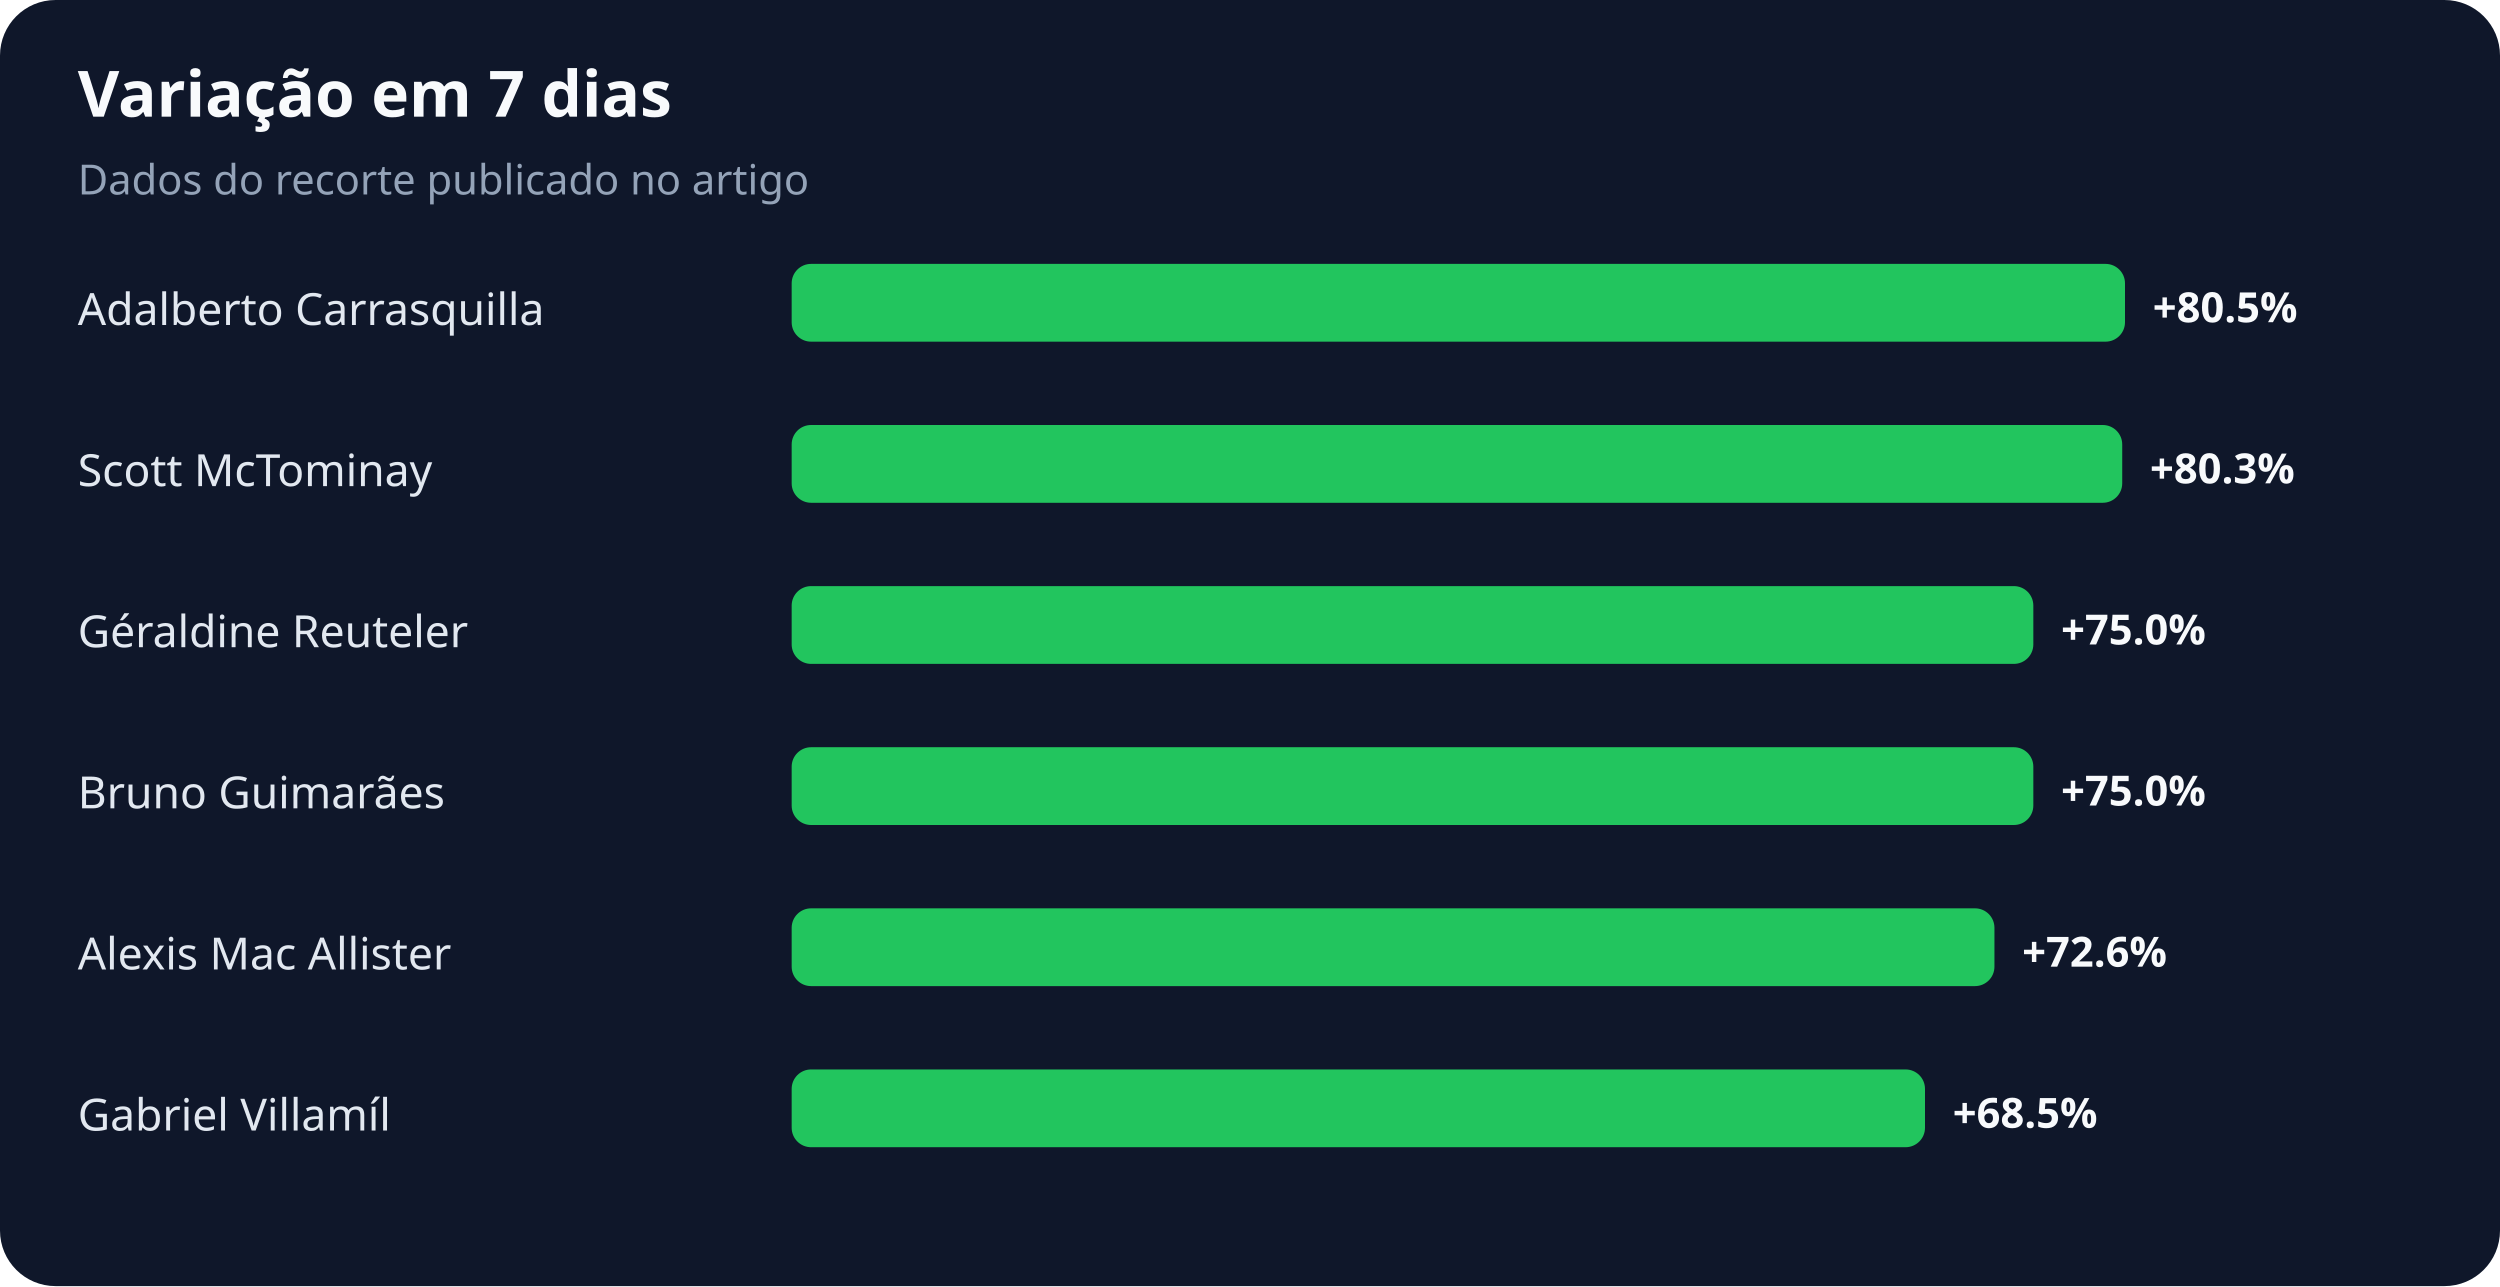
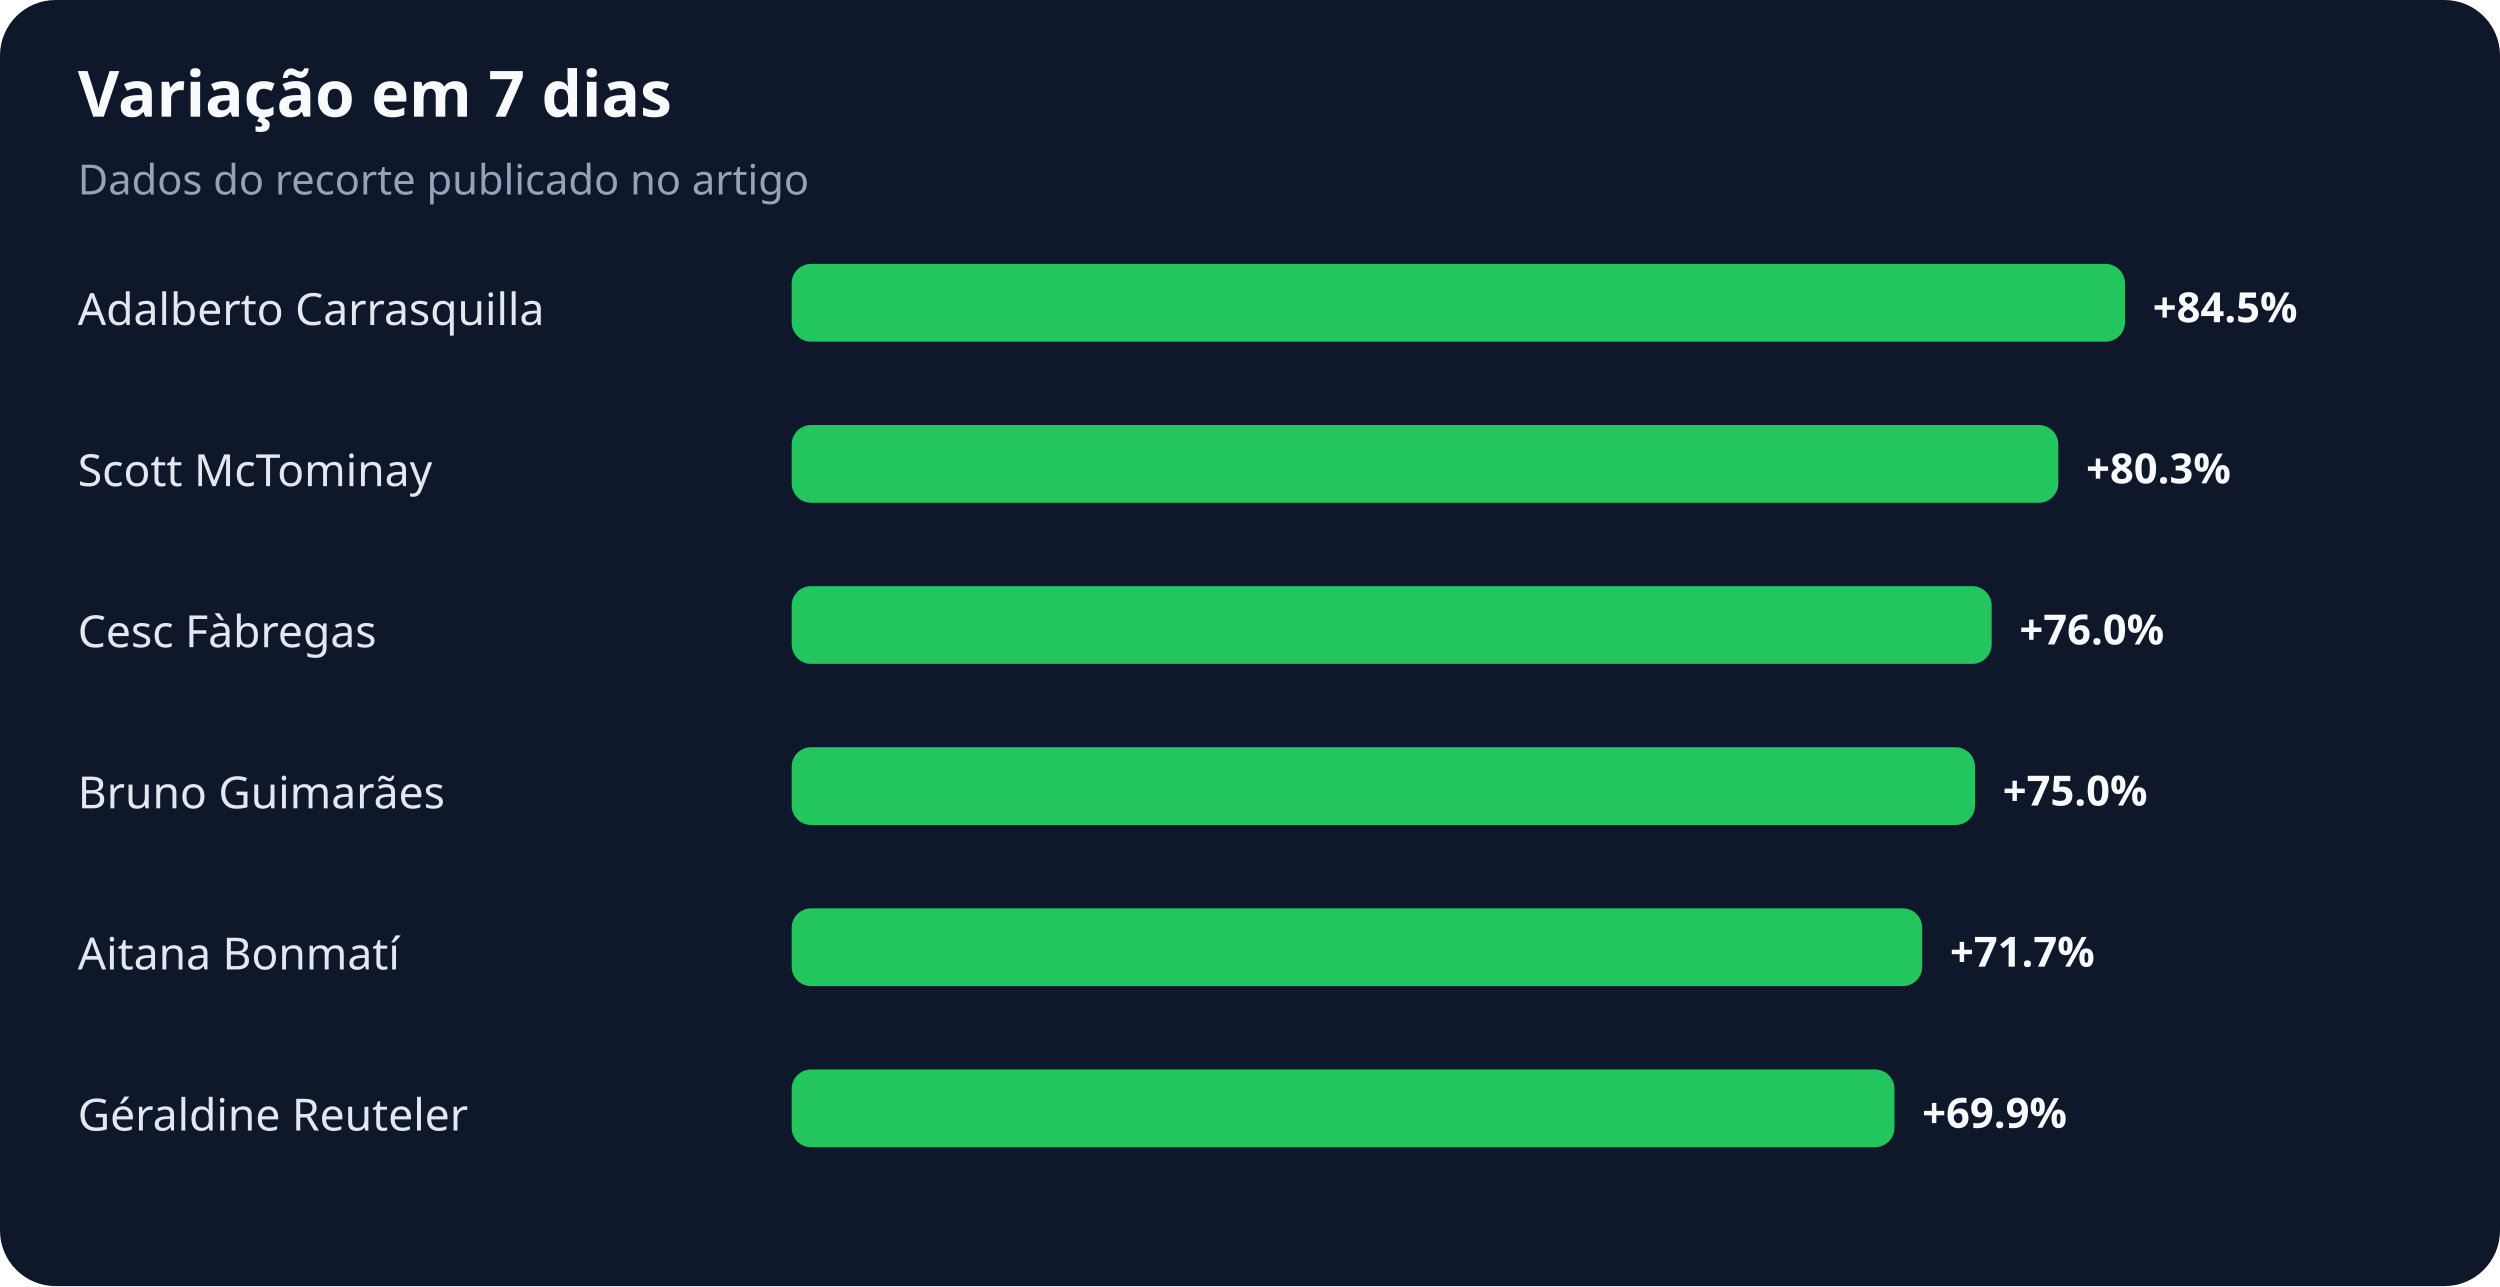
<svg xmlns="http://www.w3.org/2000/svg" width="900" height="463" viewBox="0 0 900 463" role="img" aria-labelledby="title desc">
  <rect width="100%" height="100%" rx="20" fill="#0f172a" />
  <text x="28" y="42" fill="#f8fafc" font-family="system-ui,sans-serif" font-size="23" font-weight="700">Variação em 7 dias</text>
  <text x="28" y="70" fill="#94a3b8" font-family="system-ui,sans-serif" font-size="15">Dados do recorte publicado no artigo</text>
  <text x="28" y="117" fill="#e2e8f0" font-family="system-ui,sans-serif" font-size="16">Adalberto Carrasquilla</text>
  <rect x="285" y="95" width="480" height="28" rx="7" fill="#22c55e" />
-   <text x="775" y="116" fill="#f8fafc" font-family="system-ui,sans-serif" font-size="15" font-weight="700">+80.5%</text>
+   <text x="775" y="116" fill="#f8fafc" font-family="system-ui,sans-serif" font-size="15" font-weight="700">+84.5%</text>
  <text x="28" y="175" fill="#e2e8f0" font-family="system-ui,sans-serif" font-size="16">Scott McTominay</text>
-   <rect x="285" y="153" width="479" height="28" rx="7" fill="#22c55e" />
-   <text x="774" y="174" fill="#f8fafc" font-family="system-ui,sans-serif" font-size="15" font-weight="700">+80.3%</text>
-   <text x="28" y="233" fill="#e2e8f0" font-family="system-ui,sans-serif" font-size="16">Géraldine Reuteler</text>
-   <rect x="285" y="211" width="447" height="28" rx="7" fill="#22c55e" />
-   <text x="742" y="232" fill="#f8fafc" font-family="system-ui,sans-serif" font-size="15" font-weight="700">+75.0%</text>
+   <rect x="285" y="153" width="456" height="28" rx="7" fill="#22c55e" />
+   <text x="751" y="174" fill="#f8fafc" font-family="system-ui,sans-serif" font-size="15" font-weight="700">+80.3%</text>
+   <text x="28" y="233" fill="#e2e8f0" font-family="system-ui,sans-serif" font-size="16">Cesc Fàbregas</text>
+   <rect x="285" y="211" width="432" height="28" rx="7" fill="#22c55e" />
+   <text x="727" y="232" fill="#f8fafc" font-family="system-ui,sans-serif" font-size="15" font-weight="700">+76.0%</text>
  <text x="28" y="291" fill="#e2e8f0" font-family="system-ui,sans-serif" font-size="16">Bruno Guimarães</text>
-   <rect x="285" y="269" width="447" height="28" rx="7" fill="#22c55e" />
-   <text x="742" y="290" fill="#f8fafc" font-family="system-ui,sans-serif" font-size="15" font-weight="700">+75.0%</text>
-   <text x="28" y="349" fill="#e2e8f0" font-family="system-ui,sans-serif" font-size="16">Alexis Mac Allister</text>
-   <rect x="285" y="327" width="433" height="28" rx="7" fill="#22c55e" />
-   <text x="728" y="348" fill="#f8fafc" font-family="system-ui,sans-serif" font-size="15" font-weight="700">+72.6%</text>
-   <text x="28" y="407" fill="#e2e8f0" font-family="system-ui,sans-serif" font-size="16">Gabriel Villamíl</text>
-   <rect x="285" y="385" width="408" height="28" rx="7" fill="#22c55e" />
-   <text x="703" y="406" fill="#f8fafc" font-family="system-ui,sans-serif" font-size="15" font-weight="700">+68.5%</text>
+   <rect x="285" y="269" width="426" height="28" rx="7" fill="#22c55e" />
+   <text x="721" y="290" fill="#f8fafc" font-family="system-ui,sans-serif" font-size="15" font-weight="700">+75.0%</text>
+   <text x="28" y="349" fill="#e2e8f0" font-family="system-ui,sans-serif" font-size="16">Aitana Bonmatí</text>
+   <rect x="285" y="327" width="407" height="28" rx="7" fill="#22c55e" />
+   <text x="702" y="348" fill="#f8fafc" font-family="system-ui,sans-serif" font-size="15" font-weight="700">+71.7%</text>
+   <text x="28" y="407" fill="#e2e8f0" font-family="system-ui,sans-serif" font-size="16">Géraldine Reuteler</text>
+   <rect x="285" y="385" width="397" height="28" rx="7" fill="#22c55e" />
+   <text x="692" y="406" fill="#f8fafc" font-family="system-ui,sans-serif" font-size="15" font-weight="700">+69.9%</text>
</svg>
